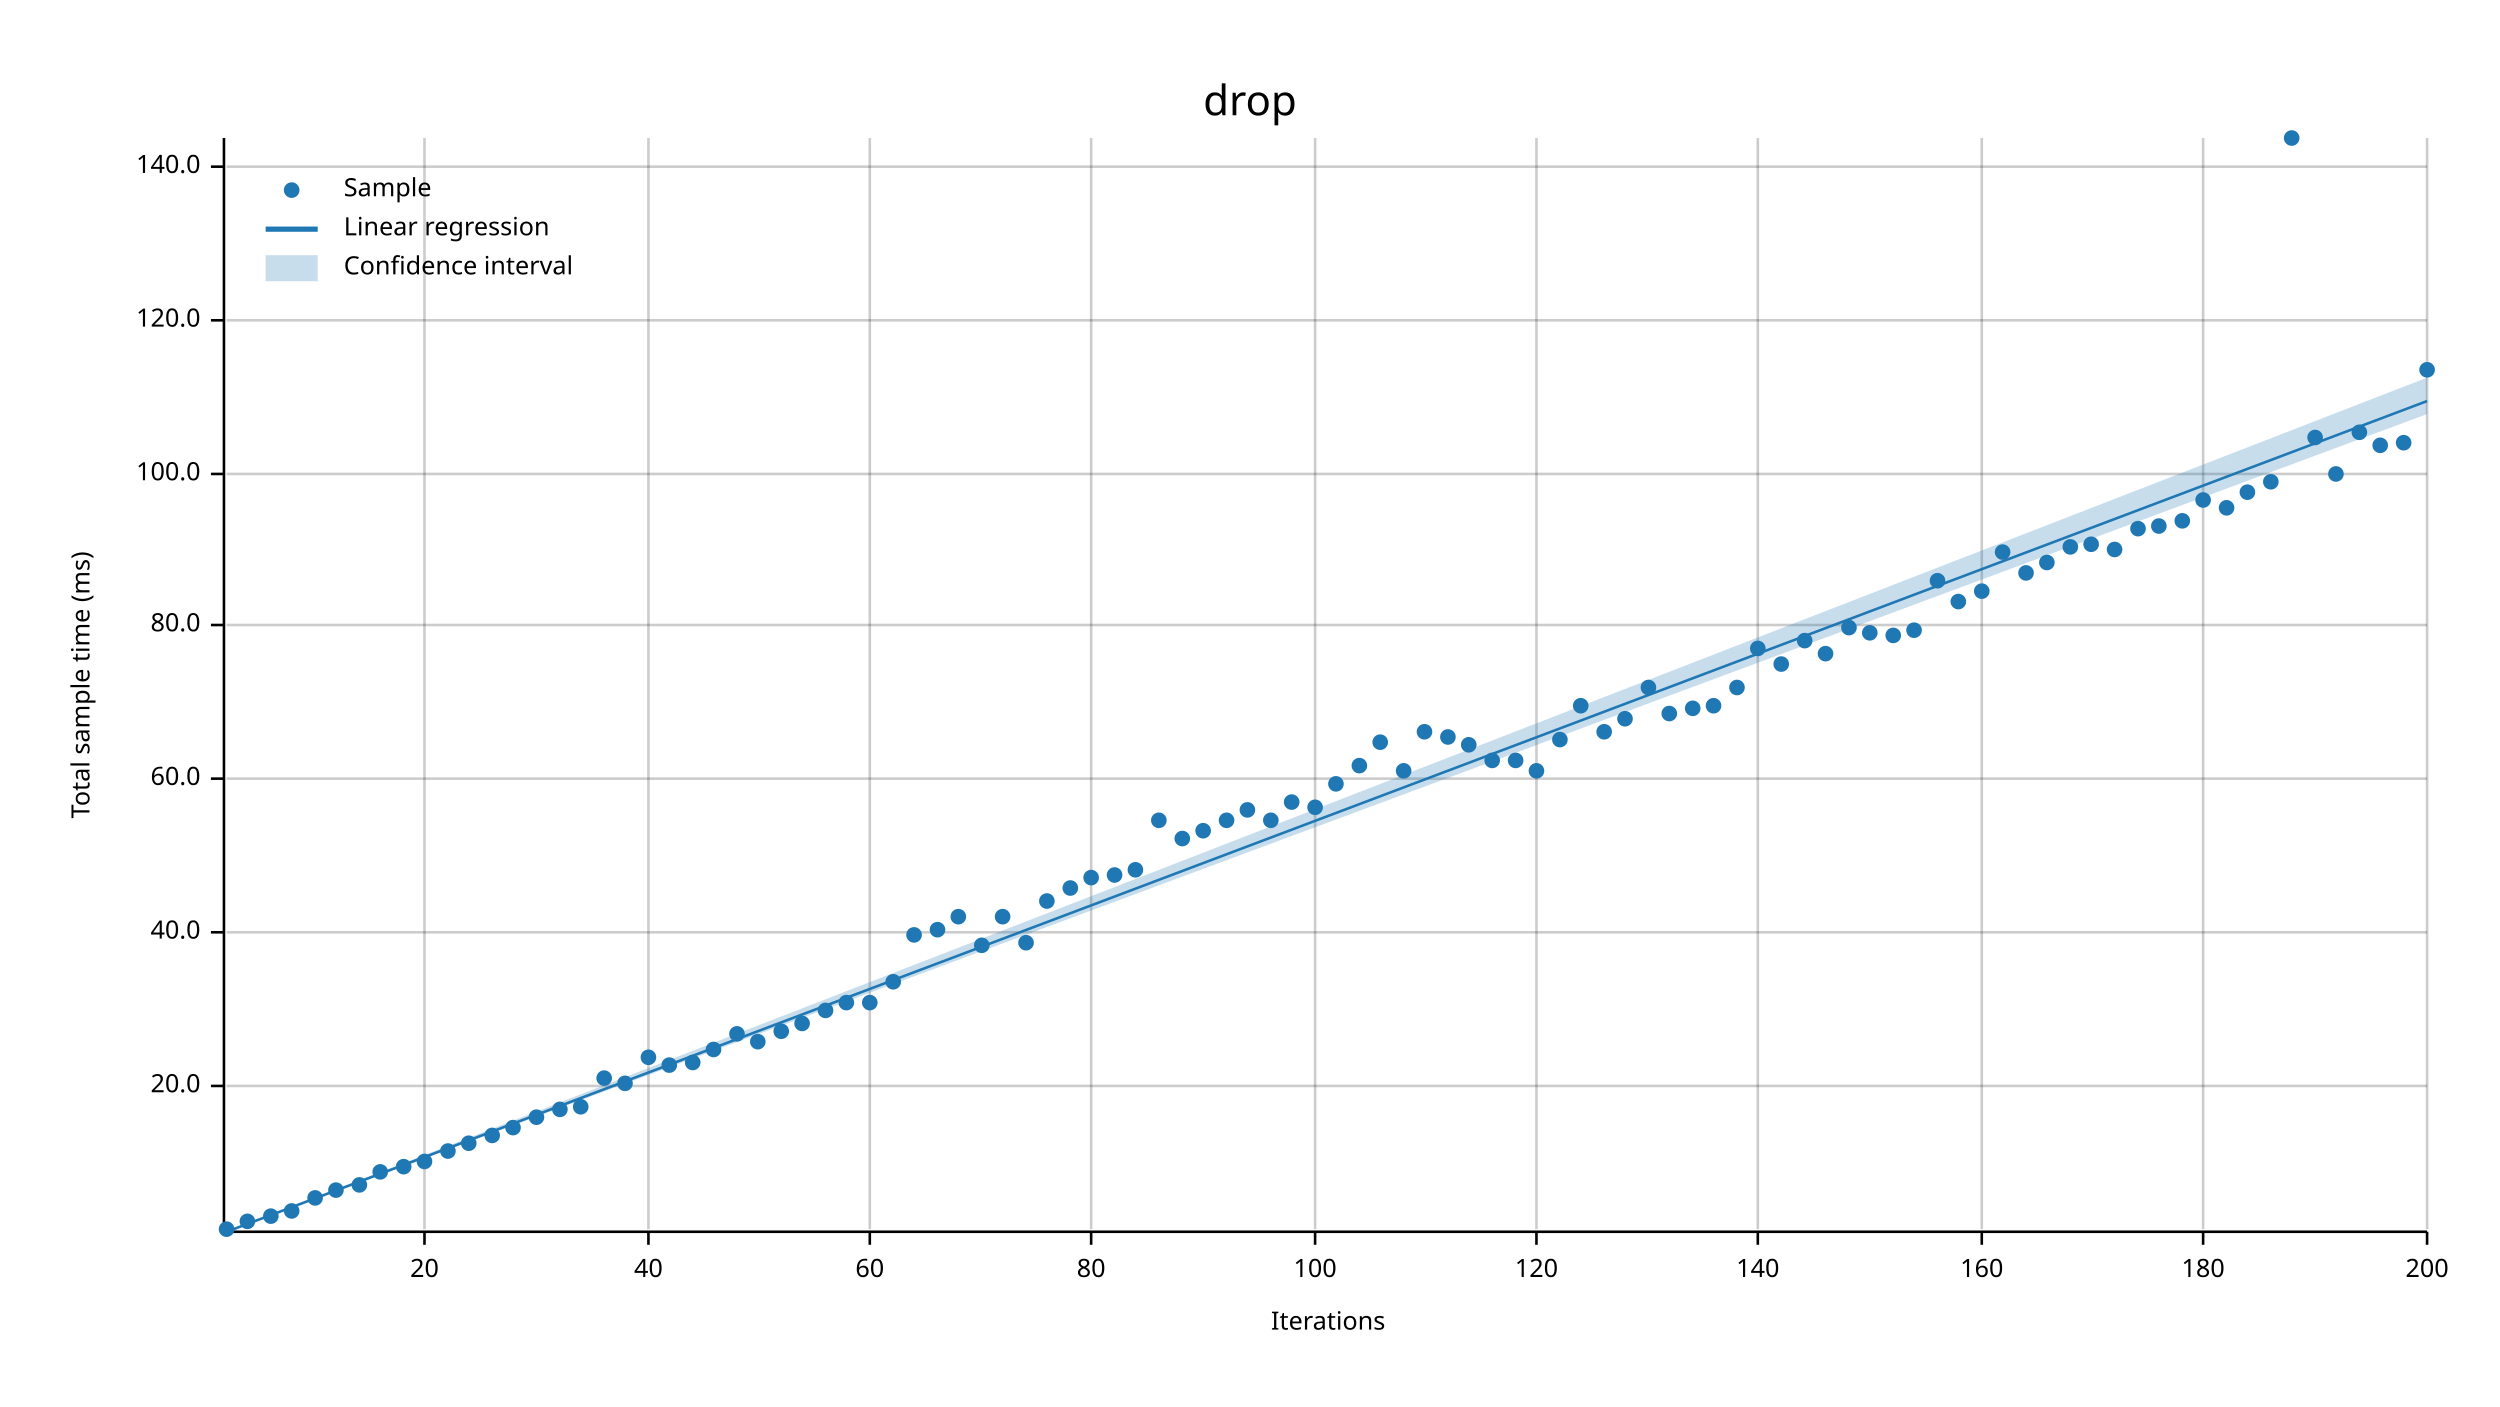
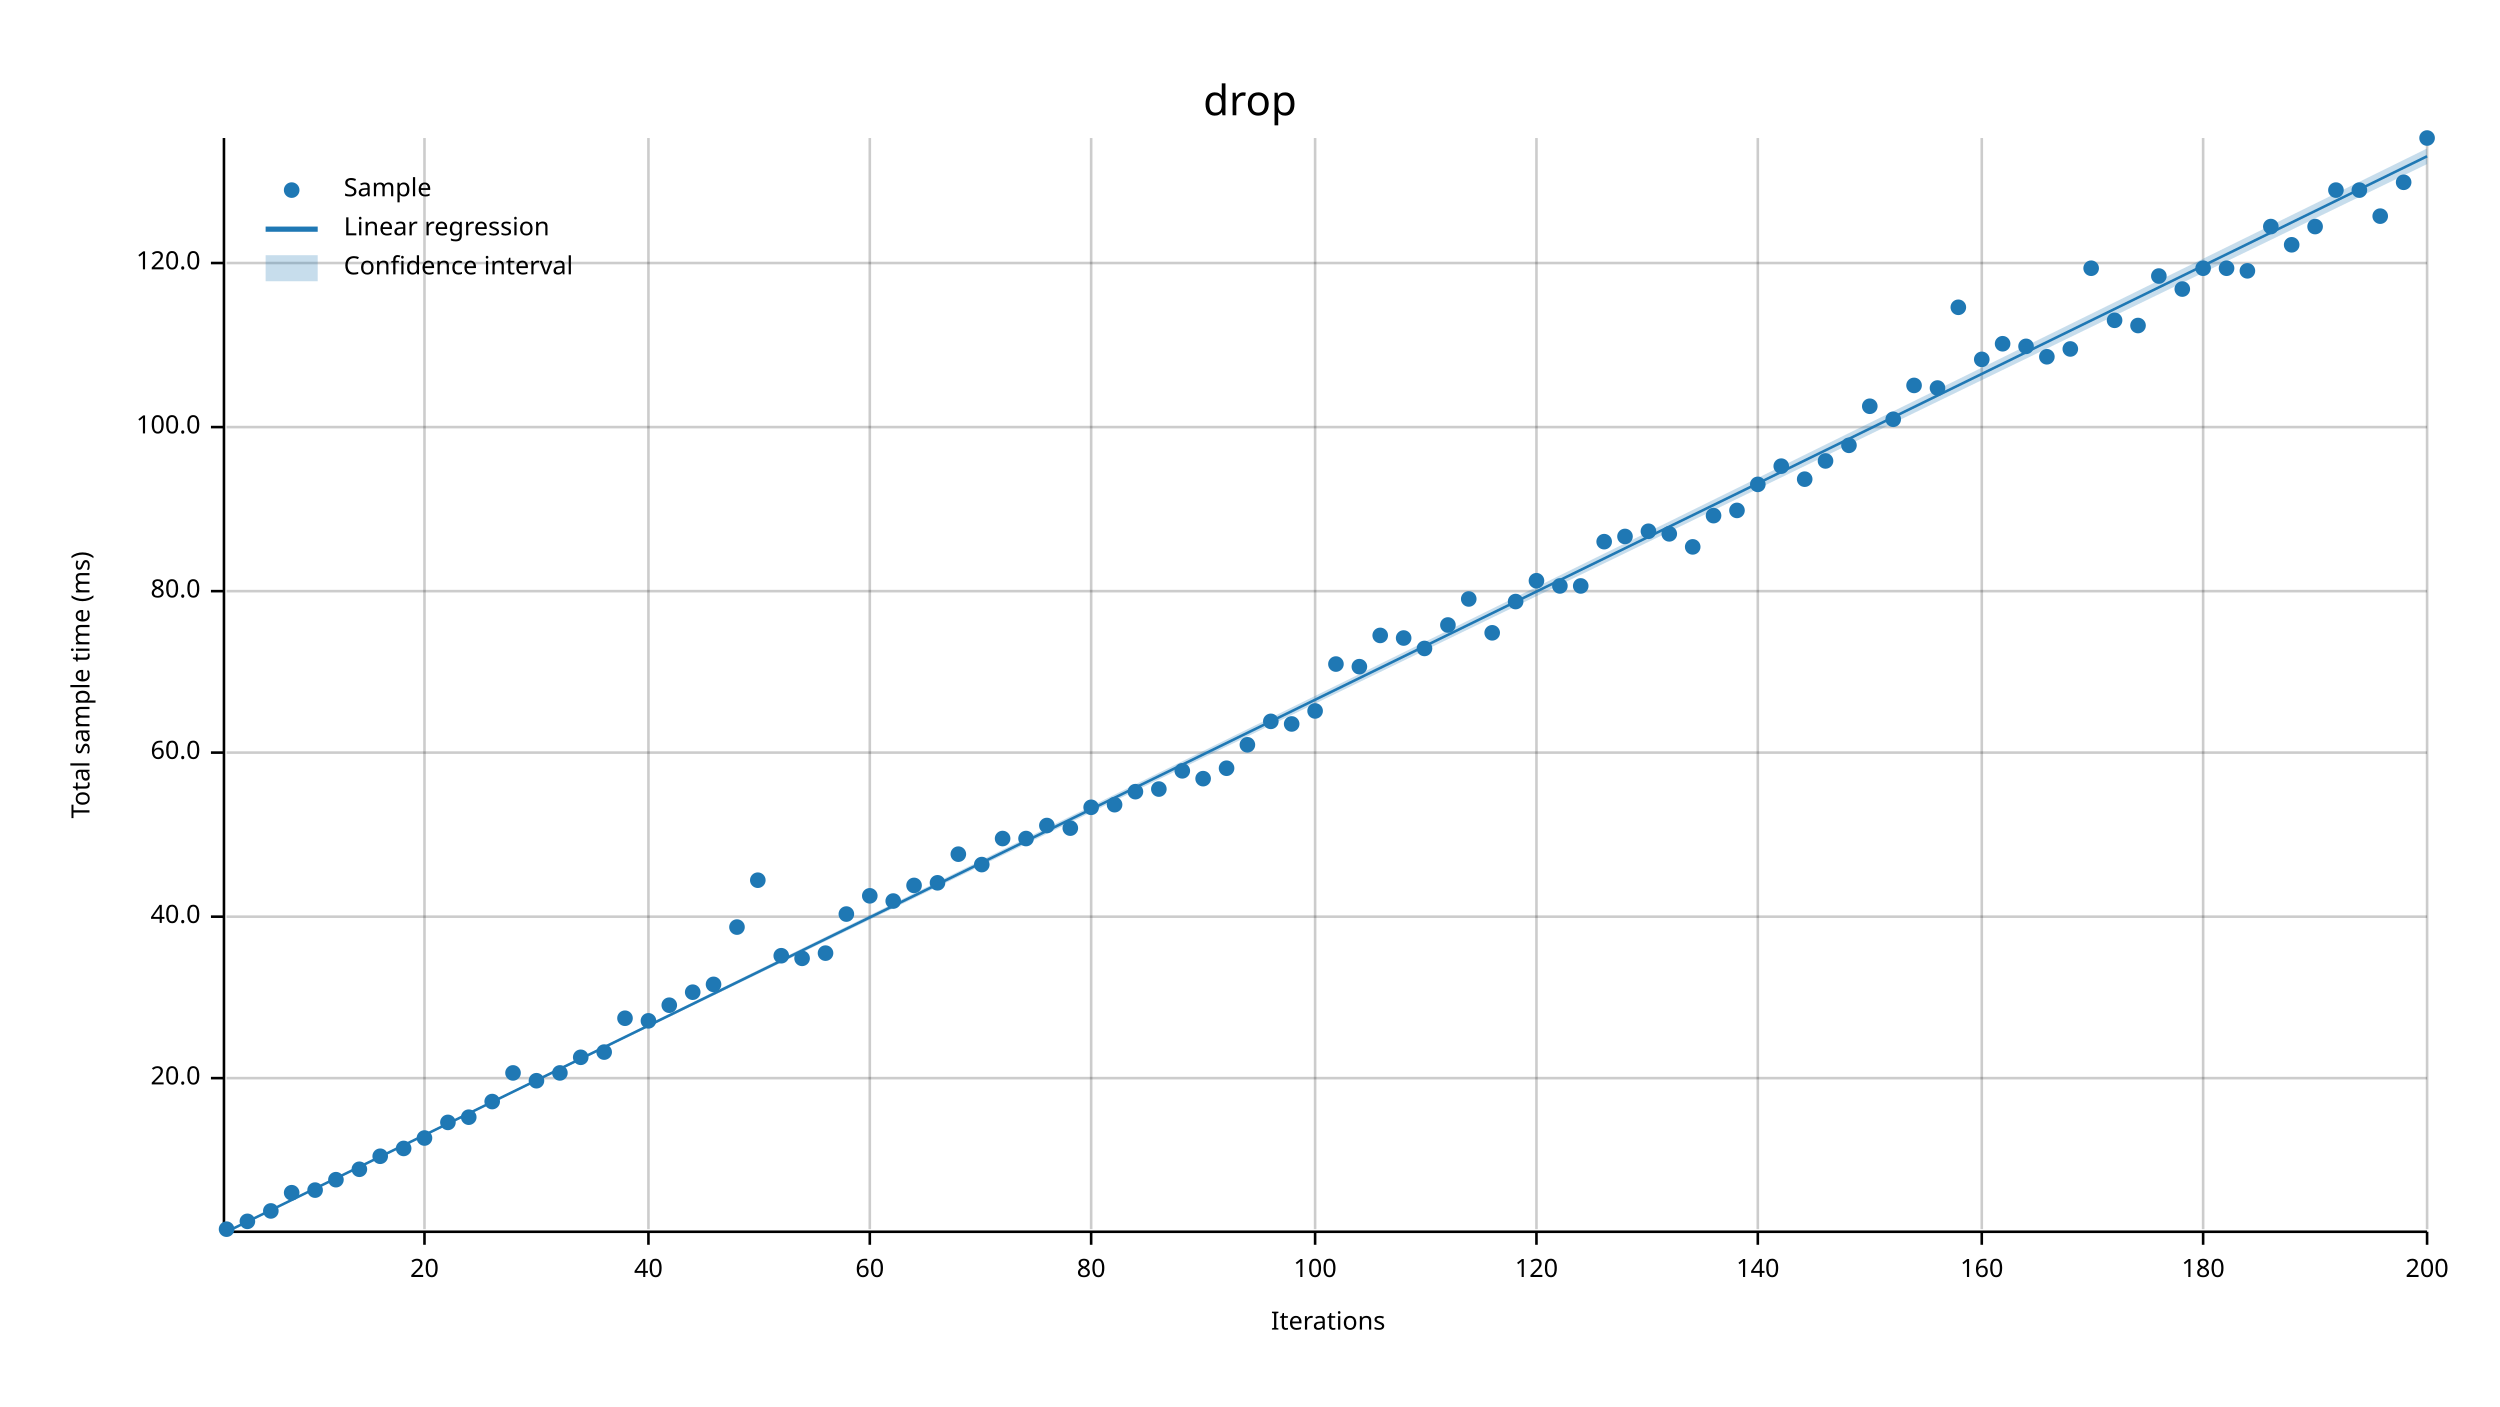
<svg xmlns="http://www.w3.org/2000/svg" width="960" height="540" viewBox="0 0 960 540">
  <text x="480" y="32" dy="0.76em" text-anchor="middle" font-family="sans-serif" font-size="16.129" opacity="1" fill="#000000">
drop
</text>
  <text x="27" y="263" dy="0.76em" text-anchor="middle" font-family="sans-serif" font-size="9.677" opacity="1" fill="#000000" transform="rotate(270, 27, 263)">
Total sample time (ms)
</text>
  <text x="510" y="513" dy="-0.5ex" text-anchor="middle" font-family="sans-serif" font-size="9.677" opacity="1" fill="#000000">
Iterations
</text>
  <line opacity="0.2" stroke="#000000" stroke-width="1" x1="163" y1="472" x2="163" y2="53" />
  <line opacity="0.2" stroke="#000000" stroke-width="1" x1="249" y1="472" x2="249" y2="53" />
  <line opacity="0.2" stroke="#000000" stroke-width="1" x1="334" y1="472" x2="334" y2="53" />
  <line opacity="0.2" stroke="#000000" stroke-width="1" x1="419" y1="472" x2="419" y2="53" />
  <line opacity="0.2" stroke="#000000" stroke-width="1" x1="505" y1="472" x2="505" y2="53" />
  <line opacity="0.2" stroke="#000000" stroke-width="1" x1="590" y1="472" x2="590" y2="53" />
  <line opacity="0.2" stroke="#000000" stroke-width="1" x1="675" y1="472" x2="675" y2="53" />
  <line opacity="0.2" stroke="#000000" stroke-width="1" x1="761" y1="472" x2="761" y2="53" />
  <line opacity="0.2" stroke="#000000" stroke-width="1" x1="846" y1="472" x2="846" y2="53" />
  <line opacity="0.2" stroke="#000000" stroke-width="1" x1="932" y1="472" x2="932" y2="53" />
-   <line opacity="0.2" stroke="#000000" stroke-width="1" x1="87" y1="417" x2="932" y2="417" />
-   <line opacity="0.2" stroke="#000000" stroke-width="1" x1="87" y1="358" x2="932" y2="358" />
-   <line opacity="0.2" stroke="#000000" stroke-width="1" x1="87" y1="299" x2="932" y2="299" />
-   <line opacity="0.2" stroke="#000000" stroke-width="1" x1="87" y1="240" x2="932" y2="240" />
-   <line opacity="0.2" stroke="#000000" stroke-width="1" x1="87" y1="182" x2="932" y2="182" />
-   <line opacity="0.2" stroke="#000000" stroke-width="1" x1="87" y1="123" x2="932" y2="123" />
-   <line opacity="0.2" stroke="#000000" stroke-width="1" x1="87" y1="64" x2="932" y2="64" />
+   <line opacity="0.2" stroke="#000000" stroke-width="1" x1="87" y1="414" x2="932" y2="414" />
+   <line opacity="0.2" stroke="#000000" stroke-width="1" x1="87" y1="352" x2="932" y2="352" />
+   <line opacity="0.2" stroke="#000000" stroke-width="1" x1="87" y1="289" x2="932" y2="289" />
+   <line opacity="0.2" stroke="#000000" stroke-width="1" x1="87" y1="227" x2="932" y2="227" />
+   <line opacity="0.2" stroke="#000000" stroke-width="1" x1="87" y1="164" x2="932" y2="164" />
+   <line opacity="0.2" stroke="#000000" stroke-width="1" x1="87" y1="101" x2="932" y2="101" />
  <polyline fill="none" opacity="1" stroke="#000000" stroke-width="1" points="86,53 86,472 " />
-   <text x="77" y="417" dy="0.5ex" text-anchor="end" font-family="sans-serif" font-size="9.677" opacity="1" fill="#000000">
+   <text x="77" y="414" dy="0.5ex" text-anchor="end" font-family="sans-serif" font-size="9.677" opacity="1" fill="#000000">
20.0
</text>
-   <polyline fill="none" opacity="1" stroke="#000000" stroke-width="1" points="81,417 86,417 " />
-   <text x="77" y="358" dy="0.5ex" text-anchor="end" font-family="sans-serif" font-size="9.677" opacity="1" fill="#000000">
+   <polyline fill="none" opacity="1" stroke="#000000" stroke-width="1" points="81,414 86,414 " />
+   <text x="77" y="352" dy="0.5ex" text-anchor="end" font-family="sans-serif" font-size="9.677" opacity="1" fill="#000000">
40.0
</text>
-   <polyline fill="none" opacity="1" stroke="#000000" stroke-width="1" points="81,358 86,358 " />
-   <text x="77" y="299" dy="0.5ex" text-anchor="end" font-family="sans-serif" font-size="9.677" opacity="1" fill="#000000">
+   <polyline fill="none" opacity="1" stroke="#000000" stroke-width="1" points="81,352 86,352 " />
+   <text x="77" y="289" dy="0.5ex" text-anchor="end" font-family="sans-serif" font-size="9.677" opacity="1" fill="#000000">
60.0
</text>
-   <polyline fill="none" opacity="1" stroke="#000000" stroke-width="1" points="81,299 86,299 " />
-   <text x="77" y="240" dy="0.5ex" text-anchor="end" font-family="sans-serif" font-size="9.677" opacity="1" fill="#000000">
+   <polyline fill="none" opacity="1" stroke="#000000" stroke-width="1" points="81,289 86,289 " />
+   <text x="77" y="227" dy="0.5ex" text-anchor="end" font-family="sans-serif" font-size="9.677" opacity="1" fill="#000000">
80.0
</text>
-   <polyline fill="none" opacity="1" stroke="#000000" stroke-width="1" points="81,240 86,240 " />
-   <text x="77" y="182" dy="0.5ex" text-anchor="end" font-family="sans-serif" font-size="9.677" opacity="1" fill="#000000">
+   <polyline fill="none" opacity="1" stroke="#000000" stroke-width="1" points="81,227 86,227 " />
+   <text x="77" y="164" dy="0.5ex" text-anchor="end" font-family="sans-serif" font-size="9.677" opacity="1" fill="#000000">
100.0
</text>
-   <polyline fill="none" opacity="1" stroke="#000000" stroke-width="1" points="81,182 86,182 " />
-   <text x="77" y="123" dy="0.5ex" text-anchor="end" font-family="sans-serif" font-size="9.677" opacity="1" fill="#000000">
+   <polyline fill="none" opacity="1" stroke="#000000" stroke-width="1" points="81,164 86,164 " />
+   <text x="77" y="101" dy="0.5ex" text-anchor="end" font-family="sans-serif" font-size="9.677" opacity="1" fill="#000000">
120.0
</text>
-   <polyline fill="none" opacity="1" stroke="#000000" stroke-width="1" points="81,123 86,123 " />
-   <text x="77" y="64" dy="0.5ex" text-anchor="end" font-family="sans-serif" font-size="9.677" opacity="1" fill="#000000">
- 140.0
- </text>
-   <polyline fill="none" opacity="1" stroke="#000000" stroke-width="1" points="81,64 86,64 " />
+   <polyline fill="none" opacity="1" stroke="#000000" stroke-width="1" points="81,101 86,101 " />
  <polyline fill="none" opacity="1" stroke="#000000" stroke-width="1" points="87,473 932,473 " />
  <text x="163" y="483" dy="0.76em" text-anchor="middle" font-family="sans-serif" font-size="9.677" opacity="1" fill="#000000">
20
</text>
  <polyline fill="none" opacity="1" stroke="#000000" stroke-width="1" points="163,473 163,478 " />
  <text x="249" y="483" dy="0.76em" text-anchor="middle" font-family="sans-serif" font-size="9.677" opacity="1" fill="#000000">
40
</text>
  <polyline fill="none" opacity="1" stroke="#000000" stroke-width="1" points="249,473 249,478 " />
  <text x="334" y="483" dy="0.76em" text-anchor="middle" font-family="sans-serif" font-size="9.677" opacity="1" fill="#000000">
60
</text>
  <polyline fill="none" opacity="1" stroke="#000000" stroke-width="1" points="334,473 334,478 " />
  <text x="419" y="483" dy="0.76em" text-anchor="middle" font-family="sans-serif" font-size="9.677" opacity="1" fill="#000000">
80
</text>
  <polyline fill="none" opacity="1" stroke="#000000" stroke-width="1" points="419,473 419,478 " />
  <text x="505" y="483" dy="0.76em" text-anchor="middle" font-family="sans-serif" font-size="9.677" opacity="1" fill="#000000">
100
</text>
  <polyline fill="none" opacity="1" stroke="#000000" stroke-width="1" points="505,473 505,478 " />
  <text x="590" y="483" dy="0.76em" text-anchor="middle" font-family="sans-serif" font-size="9.677" opacity="1" fill="#000000">
120
</text>
  <polyline fill="none" opacity="1" stroke="#000000" stroke-width="1" points="590,473 590,478 " />
  <text x="675" y="483" dy="0.76em" text-anchor="middle" font-family="sans-serif" font-size="9.677" opacity="1" fill="#000000">
140
</text>
  <polyline fill="none" opacity="1" stroke="#000000" stroke-width="1" points="675,473 675,478 " />
  <text x="761" y="483" dy="0.76em" text-anchor="middle" font-family="sans-serif" font-size="9.677" opacity="1" fill="#000000">
160
</text>
  <polyline fill="none" opacity="1" stroke="#000000" stroke-width="1" points="761,473 761,478 " />
  <text x="846" y="483" dy="0.76em" text-anchor="middle" font-family="sans-serif" font-size="9.677" opacity="1" fill="#000000">
180
</text>
  <polyline fill="none" opacity="1" stroke="#000000" stroke-width="1" points="846,473 846,478 " />
  <text x="932" y="483" dy="0.76em" text-anchor="middle" font-family="sans-serif" font-size="9.677" opacity="1" fill="#000000">
200
</text>
  <polyline fill="none" opacity="1" stroke="#000000" stroke-width="1" points="932,473 932,478 " />
  <circle cx="87" cy="472" r="3" opacity="1" fill="#1F78B4" stroke="none" stroke-width="1" />
  <circle cx="95" cy="469" r="3" opacity="1" fill="#1F78B4" stroke="none" stroke-width="1" />
-   <circle cx="104" cy="467" r="3" opacity="1" fill="#1F78B4" stroke="none" stroke-width="1" />
-   <circle cx="112" cy="465" r="3" opacity="1" fill="#1F78B4" stroke="none" stroke-width="1" />
-   <circle cx="121" cy="460" r="3" opacity="1" fill="#1F78B4" stroke="none" stroke-width="1" />
-   <circle cx="129" cy="457" r="3" opacity="1" fill="#1F78B4" stroke="none" stroke-width="1" />
-   <circle cx="138" cy="455" r="3" opacity="1" fill="#1F78B4" stroke="none" stroke-width="1" />
-   <circle cx="146" cy="450" r="3" opacity="1" fill="#1F78B4" stroke="none" stroke-width="1" />
-   <circle cx="155" cy="448" r="3" opacity="1" fill="#1F78B4" stroke="none" stroke-width="1" />
-   <circle cx="163" cy="446" r="3" opacity="1" fill="#1F78B4" stroke="none" stroke-width="1" />
-   <circle cx="172" cy="442" r="3" opacity="1" fill="#1F78B4" stroke="none" stroke-width="1" />
-   <circle cx="180" cy="439" r="3" opacity="1" fill="#1F78B4" stroke="none" stroke-width="1" />
-   <circle cx="189" cy="436" r="3" opacity="1" fill="#1F78B4" stroke="none" stroke-width="1" />
-   <circle cx="197" cy="433" r="3" opacity="1" fill="#1F78B4" stroke="none" stroke-width="1" />
-   <circle cx="206" cy="429" r="3" opacity="1" fill="#1F78B4" stroke="none" stroke-width="1" />
-   <circle cx="215" cy="426" r="3" opacity="1" fill="#1F78B4" stroke="none" stroke-width="1" />
-   <circle cx="223" cy="425" r="3" opacity="1" fill="#1F78B4" stroke="none" stroke-width="1" />
-   <circle cx="232" cy="414" r="3" opacity="1" fill="#1F78B4" stroke="none" stroke-width="1" />
-   <circle cx="240" cy="416" r="3" opacity="1" fill="#1F78B4" stroke="none" stroke-width="1" />
-   <circle cx="249" cy="406" r="3" opacity="1" fill="#1F78B4" stroke="none" stroke-width="1" />
-   <circle cx="257" cy="409" r="3" opacity="1" fill="#1F78B4" stroke="none" stroke-width="1" />
-   <circle cx="266" cy="408" r="3" opacity="1" fill="#1F78B4" stroke="none" stroke-width="1" />
-   <circle cx="274" cy="403" r="3" opacity="1" fill="#1F78B4" stroke="none" stroke-width="1" />
-   <circle cx="283" cy="397" r="3" opacity="1" fill="#1F78B4" stroke="none" stroke-width="1" />
-   <circle cx="291" cy="400" r="3" opacity="1" fill="#1F78B4" stroke="none" stroke-width="1" />
-   <circle cx="300" cy="396" r="3" opacity="1" fill="#1F78B4" stroke="none" stroke-width="1" />
-   <circle cx="308" cy="393" r="3" opacity="1" fill="#1F78B4" stroke="none" stroke-width="1" />
-   <circle cx="317" cy="388" r="3" opacity="1" fill="#1F78B4" stroke="none" stroke-width="1" />
-   <circle cx="325" cy="385" r="3" opacity="1" fill="#1F78B4" stroke="none" stroke-width="1" />
-   <circle cx="334" cy="385" r="3" opacity="1" fill="#1F78B4" stroke="none" stroke-width="1" />
-   <circle cx="343" cy="377" r="3" opacity="1" fill="#1F78B4" stroke="none" stroke-width="1" />
-   <circle cx="351" cy="359" r="3" opacity="1" fill="#1F78B4" stroke="none" stroke-width="1" />
-   <circle cx="360" cy="357" r="3" opacity="1" fill="#1F78B4" stroke="none" stroke-width="1" />
-   <circle cx="368" cy="352" r="3" opacity="1" fill="#1F78B4" stroke="none" stroke-width="1" />
-   <circle cx="377" cy="363" r="3" opacity="1" fill="#1F78B4" stroke="none" stroke-width="1" />
-   <circle cx="385" cy="352" r="3" opacity="1" fill="#1F78B4" stroke="none" stroke-width="1" />
-   <circle cx="394" cy="362" r="3" opacity="1" fill="#1F78B4" stroke="none" stroke-width="1" />
-   <circle cx="402" cy="346" r="3" opacity="1" fill="#1F78B4" stroke="none" stroke-width="1" />
-   <circle cx="411" cy="341" r="3" opacity="1" fill="#1F78B4" stroke="none" stroke-width="1" />
-   <circle cx="419" cy="337" r="3" opacity="1" fill="#1F78B4" stroke="none" stroke-width="1" />
-   <circle cx="428" cy="336" r="3" opacity="1" fill="#1F78B4" stroke="none" stroke-width="1" />
-   <circle cx="436" cy="334" r="3" opacity="1" fill="#1F78B4" stroke="none" stroke-width="1" />
-   <circle cx="445" cy="315" r="3" opacity="1" fill="#1F78B4" stroke="none" stroke-width="1" />
-   <circle cx="454" cy="322" r="3" opacity="1" fill="#1F78B4" stroke="none" stroke-width="1" />
-   <circle cx="462" cy="319" r="3" opacity="1" fill="#1F78B4" stroke="none" stroke-width="1" />
-   <circle cx="471" cy="315" r="3" opacity="1" fill="#1F78B4" stroke="none" stroke-width="1" />
-   <circle cx="479" cy="311" r="3" opacity="1" fill="#1F78B4" stroke="none" stroke-width="1" />
-   <circle cx="488" cy="315" r="3" opacity="1" fill="#1F78B4" stroke="none" stroke-width="1" />
-   <circle cx="496" cy="308" r="3" opacity="1" fill="#1F78B4" stroke="none" stroke-width="1" />
-   <circle cx="505" cy="310" r="3" opacity="1" fill="#1F78B4" stroke="none" stroke-width="1" />
-   <circle cx="513" cy="301" r="3" opacity="1" fill="#1F78B4" stroke="none" stroke-width="1" />
-   <circle cx="522" cy="294" r="3" opacity="1" fill="#1F78B4" stroke="none" stroke-width="1" />
-   <circle cx="530" cy="285" r="3" opacity="1" fill="#1F78B4" stroke="none" stroke-width="1" />
-   <circle cx="539" cy="296" r="3" opacity="1" fill="#1F78B4" stroke="none" stroke-width="1" />
-   <circle cx="547" cy="281" r="3" opacity="1" fill="#1F78B4" stroke="none" stroke-width="1" />
-   <circle cx="556" cy="283" r="3" opacity="1" fill="#1F78B4" stroke="none" stroke-width="1" />
-   <circle cx="564" cy="286" r="3" opacity="1" fill="#1F78B4" stroke="none" stroke-width="1" />
-   <circle cx="573" cy="292" r="3" opacity="1" fill="#1F78B4" stroke="none" stroke-width="1" />
-   <circle cx="582" cy="292" r="3" opacity="1" fill="#1F78B4" stroke="none" stroke-width="1" />
-   <circle cx="590" cy="296" r="3" opacity="1" fill="#1F78B4" stroke="none" stroke-width="1" />
-   <circle cx="599" cy="284" r="3" opacity="1" fill="#1F78B4" stroke="none" stroke-width="1" />
-   <circle cx="607" cy="271" r="3" opacity="1" fill="#1F78B4" stroke="none" stroke-width="1" />
-   <circle cx="616" cy="281" r="3" opacity="1" fill="#1F78B4" stroke="none" stroke-width="1" />
-   <circle cx="624" cy="276" r="3" opacity="1" fill="#1F78B4" stroke="none" stroke-width="1" />
-   <circle cx="633" cy="264" r="3" opacity="1" fill="#1F78B4" stroke="none" stroke-width="1" />
-   <circle cx="641" cy="274" r="3" opacity="1" fill="#1F78B4" stroke="none" stroke-width="1" />
-   <circle cx="650" cy="272" r="3" opacity="1" fill="#1F78B4" stroke="none" stroke-width="1" />
-   <circle cx="658" cy="271" r="3" opacity="1" fill="#1F78B4" stroke="none" stroke-width="1" />
-   <circle cx="667" cy="264" r="3" opacity="1" fill="#1F78B4" stroke="none" stroke-width="1" />
-   <circle cx="675" cy="249" r="3" opacity="1" fill="#1F78B4" stroke="none" stroke-width="1" />
-   <circle cx="684" cy="255" r="3" opacity="1" fill="#1F78B4" stroke="none" stroke-width="1" />
-   <circle cx="693" cy="246" r="3" opacity="1" fill="#1F78B4" stroke="none" stroke-width="1" />
-   <circle cx="701" cy="251" r="3" opacity="1" fill="#1F78B4" stroke="none" stroke-width="1" />
-   <circle cx="710" cy="241" r="3" opacity="1" fill="#1F78B4" stroke="none" stroke-width="1" />
-   <circle cx="718" cy="243" r="3" opacity="1" fill="#1F78B4" stroke="none" stroke-width="1" />
-   <circle cx="727" cy="244" r="3" opacity="1" fill="#1F78B4" stroke="none" stroke-width="1" />
-   <circle cx="735" cy="242" r="3" opacity="1" fill="#1F78B4" stroke="none" stroke-width="1" />
-   <circle cx="744" cy="223" r="3" opacity="1" fill="#1F78B4" stroke="none" stroke-width="1" />
-   <circle cx="752" cy="231" r="3" opacity="1" fill="#1F78B4" stroke="none" stroke-width="1" />
-   <circle cx="761" cy="227" r="3" opacity="1" fill="#1F78B4" stroke="none" stroke-width="1" />
-   <circle cx="769" cy="212" r="3" opacity="1" fill="#1F78B4" stroke="none" stroke-width="1" />
-   <circle cx="778" cy="220" r="3" opacity="1" fill="#1F78B4" stroke="none" stroke-width="1" />
-   <circle cx="786" cy="216" r="3" opacity="1" fill="#1F78B4" stroke="none" stroke-width="1" />
-   <circle cx="795" cy="210" r="3" opacity="1" fill="#1F78B4" stroke="none" stroke-width="1" />
-   <circle cx="803" cy="209" r="3" opacity="1" fill="#1F78B4" stroke="none" stroke-width="1" />
-   <circle cx="812" cy="211" r="3" opacity="1" fill="#1F78B4" stroke="none" stroke-width="1" />
-   <circle cx="821" cy="203" r="3" opacity="1" fill="#1F78B4" stroke="none" stroke-width="1" />
-   <circle cx="829" cy="202" r="3" opacity="1" fill="#1F78B4" stroke="none" stroke-width="1" />
-   <circle cx="838" cy="200" r="3" opacity="1" fill="#1F78B4" stroke="none" stroke-width="1" />
-   <circle cx="846" cy="192" r="3" opacity="1" fill="#1F78B4" stroke="none" stroke-width="1" />
-   <circle cx="855" cy="195" r="3" opacity="1" fill="#1F78B4" stroke="none" stroke-width="1" />
-   <circle cx="863" cy="189" r="3" opacity="1" fill="#1F78B4" stroke="none" stroke-width="1" />
-   <circle cx="872" cy="185" r="3" opacity="1" fill="#1F78B4" stroke="none" stroke-width="1" />
-   <circle cx="880" cy="53" r="3" opacity="1" fill="#1F78B4" stroke="none" stroke-width="1" />
-   <circle cx="889" cy="168" r="3" opacity="1" fill="#1F78B4" stroke="none" stroke-width="1" />
-   <circle cx="897" cy="182" r="3" opacity="1" fill="#1F78B4" stroke="none" stroke-width="1" />
-   <circle cx="906" cy="166" r="3" opacity="1" fill="#1F78B4" stroke="none" stroke-width="1" />
-   <circle cx="914" cy="171" r="3" opacity="1" fill="#1F78B4" stroke="none" stroke-width="1" />
-   <circle cx="923" cy="170" r="3" opacity="1" fill="#1F78B4" stroke="none" stroke-width="1" />
-   <circle cx="932" cy="142" r="3" opacity="1" fill="#1F78B4" stroke="none" stroke-width="1" />
-   <polyline fill="none" opacity="1" stroke="#1F78B4" stroke-width="1" points="87,473 932,154 " />
-   <polygon opacity="0.25" fill="#1F78B4" points="87,473 932,159 932,145 " />
+   <circle cx="104" cy="465" r="3" opacity="1" fill="#1F78B4" stroke="none" stroke-width="1" />
+   <circle cx="112" cy="458" r="3" opacity="1" fill="#1F78B4" stroke="none" stroke-width="1" />
+   <circle cx="121" cy="457" r="3" opacity="1" fill="#1F78B4" stroke="none" stroke-width="1" />
+   <circle cx="129" cy="453" r="3" opacity="1" fill="#1F78B4" stroke="none" stroke-width="1" />
+   <circle cx="138" cy="449" r="3" opacity="1" fill="#1F78B4" stroke="none" stroke-width="1" />
+   <circle cx="146" cy="444" r="3" opacity="1" fill="#1F78B4" stroke="none" stroke-width="1" />
+   <circle cx="155" cy="441" r="3" opacity="1" fill="#1F78B4" stroke="none" stroke-width="1" />
+   <circle cx="163" cy="437" r="3" opacity="1" fill="#1F78B4" stroke="none" stroke-width="1" />
+   <circle cx="172" cy="431" r="3" opacity="1" fill="#1F78B4" stroke="none" stroke-width="1" />
+   <circle cx="180" cy="429" r="3" opacity="1" fill="#1F78B4" stroke="none" stroke-width="1" />
+   <circle cx="189" cy="423" r="3" opacity="1" fill="#1F78B4" stroke="none" stroke-width="1" />
+   <circle cx="197" cy="412" r="3" opacity="1" fill="#1F78B4" stroke="none" stroke-width="1" />
+   <circle cx="206" cy="415" r="3" opacity="1" fill="#1F78B4" stroke="none" stroke-width="1" />
+   <circle cx="215" cy="412" r="3" opacity="1" fill="#1F78B4" stroke="none" stroke-width="1" />
+   <circle cx="223" cy="406" r="3" opacity="1" fill="#1F78B4" stroke="none" stroke-width="1" />
+   <circle cx="232" cy="404" r="3" opacity="1" fill="#1F78B4" stroke="none" stroke-width="1" />
+   <circle cx="240" cy="391" r="3" opacity="1" fill="#1F78B4" stroke="none" stroke-width="1" />
+   <circle cx="249" cy="392" r="3" opacity="1" fill="#1F78B4" stroke="none" stroke-width="1" />
+   <circle cx="257" cy="386" r="3" opacity="1" fill="#1F78B4" stroke="none" stroke-width="1" />
+   <circle cx="266" cy="381" r="3" opacity="1" fill="#1F78B4" stroke="none" stroke-width="1" />
+   <circle cx="274" cy="378" r="3" opacity="1" fill="#1F78B4" stroke="none" stroke-width="1" />
+   <circle cx="283" cy="356" r="3" opacity="1" fill="#1F78B4" stroke="none" stroke-width="1" />
+   <circle cx="291" cy="338" r="3" opacity="1" fill="#1F78B4" stroke="none" stroke-width="1" />
+   <circle cx="300" cy="367" r="3" opacity="1" fill="#1F78B4" stroke="none" stroke-width="1" />
+   <circle cx="308" cy="368" r="3" opacity="1" fill="#1F78B4" stroke="none" stroke-width="1" />
+   <circle cx="317" cy="366" r="3" opacity="1" fill="#1F78B4" stroke="none" stroke-width="1" />
+   <circle cx="325" cy="351" r="3" opacity="1" fill="#1F78B4" stroke="none" stroke-width="1" />
+   <circle cx="334" cy="344" r="3" opacity="1" fill="#1F78B4" stroke="none" stroke-width="1" />
+   <circle cx="343" cy="346" r="3" opacity="1" fill="#1F78B4" stroke="none" stroke-width="1" />
+   <circle cx="351" cy="340" r="3" opacity="1" fill="#1F78B4" stroke="none" stroke-width="1" />
+   <circle cx="360" cy="339" r="3" opacity="1" fill="#1F78B4" stroke="none" stroke-width="1" />
+   <circle cx="368" cy="328" r="3" opacity="1" fill="#1F78B4" stroke="none" stroke-width="1" />
+   <circle cx="377" cy="332" r="3" opacity="1" fill="#1F78B4" stroke="none" stroke-width="1" />
+   <circle cx="385" cy="322" r="3" opacity="1" fill="#1F78B4" stroke="none" stroke-width="1" />
+   <circle cx="394" cy="322" r="3" opacity="1" fill="#1F78B4" stroke="none" stroke-width="1" />
+   <circle cx="402" cy="317" r="3" opacity="1" fill="#1F78B4" stroke="none" stroke-width="1" />
+   <circle cx="411" cy="318" r="3" opacity="1" fill="#1F78B4" stroke="none" stroke-width="1" />
+   <circle cx="419" cy="310" r="3" opacity="1" fill="#1F78B4" stroke="none" stroke-width="1" />
+   <circle cx="428" cy="309" r="3" opacity="1" fill="#1F78B4" stroke="none" stroke-width="1" />
+   <circle cx="436" cy="304" r="3" opacity="1" fill="#1F78B4" stroke="none" stroke-width="1" />
+   <circle cx="445" cy="303" r="3" opacity="1" fill="#1F78B4" stroke="none" stroke-width="1" />
+   <circle cx="454" cy="296" r="3" opacity="1" fill="#1F78B4" stroke="none" stroke-width="1" />
+   <circle cx="462" cy="299" r="3" opacity="1" fill="#1F78B4" stroke="none" stroke-width="1" />
+   <circle cx="471" cy="295" r="3" opacity="1" fill="#1F78B4" stroke="none" stroke-width="1" />
+   <circle cx="479" cy="286" r="3" opacity="1" fill="#1F78B4" stroke="none" stroke-width="1" />
+   <circle cx="488" cy="277" r="3" opacity="1" fill="#1F78B4" stroke="none" stroke-width="1" />
+   <circle cx="496" cy="278" r="3" opacity="1" fill="#1F78B4" stroke="none" stroke-width="1" />
+   <circle cx="505" cy="273" r="3" opacity="1" fill="#1F78B4" stroke="none" stroke-width="1" />
+   <circle cx="513" cy="255" r="3" opacity="1" fill="#1F78B4" stroke="none" stroke-width="1" />
+   <circle cx="522" cy="256" r="3" opacity="1" fill="#1F78B4" stroke="none" stroke-width="1" />
+   <circle cx="530" cy="244" r="3" opacity="1" fill="#1F78B4" stroke="none" stroke-width="1" />
+   <circle cx="539" cy="245" r="3" opacity="1" fill="#1F78B4" stroke="none" stroke-width="1" />
+   <circle cx="547" cy="249" r="3" opacity="1" fill="#1F78B4" stroke="none" stroke-width="1" />
+   <circle cx="556" cy="240" r="3" opacity="1" fill="#1F78B4" stroke="none" stroke-width="1" />
+   <circle cx="564" cy="230" r="3" opacity="1" fill="#1F78B4" stroke="none" stroke-width="1" />
+   <circle cx="573" cy="243" r="3" opacity="1" fill="#1F78B4" stroke="none" stroke-width="1" />
+   <circle cx="582" cy="231" r="3" opacity="1" fill="#1F78B4" stroke="none" stroke-width="1" />
+   <circle cx="590" cy="223" r="3" opacity="1" fill="#1F78B4" stroke="none" stroke-width="1" />
+   <circle cx="599" cy="225" r="3" opacity="1" fill="#1F78B4" stroke="none" stroke-width="1" />
+   <circle cx="607" cy="225" r="3" opacity="1" fill="#1F78B4" stroke="none" stroke-width="1" />
+   <circle cx="616" cy="208" r="3" opacity="1" fill="#1F78B4" stroke="none" stroke-width="1" />
+   <circle cx="624" cy="206" r="3" opacity="1" fill="#1F78B4" stroke="none" stroke-width="1" />
+   <circle cx="633" cy="204" r="3" opacity="1" fill="#1F78B4" stroke="none" stroke-width="1" />
+   <circle cx="641" cy="205" r="3" opacity="1" fill="#1F78B4" stroke="none" stroke-width="1" />
+   <circle cx="650" cy="210" r="3" opacity="1" fill="#1F78B4" stroke="none" stroke-width="1" />
+   <circle cx="658" cy="198" r="3" opacity="1" fill="#1F78B4" stroke="none" stroke-width="1" />
+   <circle cx="667" cy="196" r="3" opacity="1" fill="#1F78B4" stroke="none" stroke-width="1" />
+   <circle cx="675" cy="186" r="3" opacity="1" fill="#1F78B4" stroke="none" stroke-width="1" />
+   <circle cx="684" cy="179" r="3" opacity="1" fill="#1F78B4" stroke="none" stroke-width="1" />
+   <circle cx="693" cy="184" r="3" opacity="1" fill="#1F78B4" stroke="none" stroke-width="1" />
+   <circle cx="701" cy="177" r="3" opacity="1" fill="#1F78B4" stroke="none" stroke-width="1" />
+   <circle cx="710" cy="171" r="3" opacity="1" fill="#1F78B4" stroke="none" stroke-width="1" />
+   <circle cx="718" cy="156" r="3" opacity="1" fill="#1F78B4" stroke="none" stroke-width="1" />
+   <circle cx="727" cy="161" r="3" opacity="1" fill="#1F78B4" stroke="none" stroke-width="1" />
+   <circle cx="735" cy="148" r="3" opacity="1" fill="#1F78B4" stroke="none" stroke-width="1" />
+   <circle cx="744" cy="149" r="3" opacity="1" fill="#1F78B4" stroke="none" stroke-width="1" />
+   <circle cx="752" cy="118" r="3" opacity="1" fill="#1F78B4" stroke="none" stroke-width="1" />
+   <circle cx="761" cy="138" r="3" opacity="1" fill="#1F78B4" stroke="none" stroke-width="1" />
+   <circle cx="769" cy="132" r="3" opacity="1" fill="#1F78B4" stroke="none" stroke-width="1" />
+   <circle cx="778" cy="133" r="3" opacity="1" fill="#1F78B4" stroke="none" stroke-width="1" />
+   <circle cx="786" cy="137" r="3" opacity="1" fill="#1F78B4" stroke="none" stroke-width="1" />
+   <circle cx="795" cy="134" r="3" opacity="1" fill="#1F78B4" stroke="none" stroke-width="1" />
+   <circle cx="803" cy="103" r="3" opacity="1" fill="#1F78B4" stroke="none" stroke-width="1" />
+   <circle cx="812" cy="123" r="3" opacity="1" fill="#1F78B4" stroke="none" stroke-width="1" />
+   <circle cx="821" cy="125" r="3" opacity="1" fill="#1F78B4" stroke="none" stroke-width="1" />
+   <circle cx="829" cy="106" r="3" opacity="1" fill="#1F78B4" stroke="none" stroke-width="1" />
+   <circle cx="838" cy="111" r="3" opacity="1" fill="#1F78B4" stroke="none" stroke-width="1" />
+   <circle cx="846" cy="103" r="3" opacity="1" fill="#1F78B4" stroke="none" stroke-width="1" />
+   <circle cx="855" cy="103" r="3" opacity="1" fill="#1F78B4" stroke="none" stroke-width="1" />
+   <circle cx="863" cy="104" r="3" opacity="1" fill="#1F78B4" stroke="none" stroke-width="1" />
+   <circle cx="872" cy="87" r="3" opacity="1" fill="#1F78B4" stroke="none" stroke-width="1" />
+   <circle cx="880" cy="94" r="3" opacity="1" fill="#1F78B4" stroke="none" stroke-width="1" />
+   <circle cx="889" cy="87" r="3" opacity="1" fill="#1F78B4" stroke="none" stroke-width="1" />
+   <circle cx="897" cy="73" r="3" opacity="1" fill="#1F78B4" stroke="none" stroke-width="1" />
+   <circle cx="906" cy="73" r="3" opacity="1" fill="#1F78B4" stroke="none" stroke-width="1" />
+   <circle cx="914" cy="83" r="3" opacity="1" fill="#1F78B4" stroke="none" stroke-width="1" />
+   <circle cx="923" cy="70" r="3" opacity="1" fill="#1F78B4" stroke="none" stroke-width="1" />
+   <circle cx="932" cy="53" r="3" opacity="1" fill="#1F78B4" stroke="none" stroke-width="1" />
+   <polyline fill="none" opacity="1" stroke="#1F78B4" stroke-width="1" points="87,473 932,60 " />
+   <polygon opacity="0.25" fill="#1F78B4" points="87,473 932,63 932,57 " />
  <text x="132" y="68" dy="0.76em" text-anchor="start" font-family="sans-serif" font-size="9.677" opacity="1" fill="#000000">
Sample
</text>
  <text x="132" y="83" dy="0.76em" text-anchor="start" font-family="sans-serif" font-size="9.677" opacity="1" fill="#000000">
Linear regression
</text>
  <text x="132" y="98" dy="0.76em" text-anchor="start" font-family="sans-serif" font-size="9.677" opacity="1" fill="#000000">
Confidence interval
</text>
  <circle cx="112" cy="73" r="3" opacity="1" fill="#1F78B4" stroke="none" stroke-width="1" />
  <polyline fill="none" opacity="1" stroke="#1F78B4" stroke-width="2" points="102,88 122,88 " />
  <rect x="102" y="98" width="20" height="10" opacity="0.25" fill="#1F78B4" stroke="none" />
</svg>
